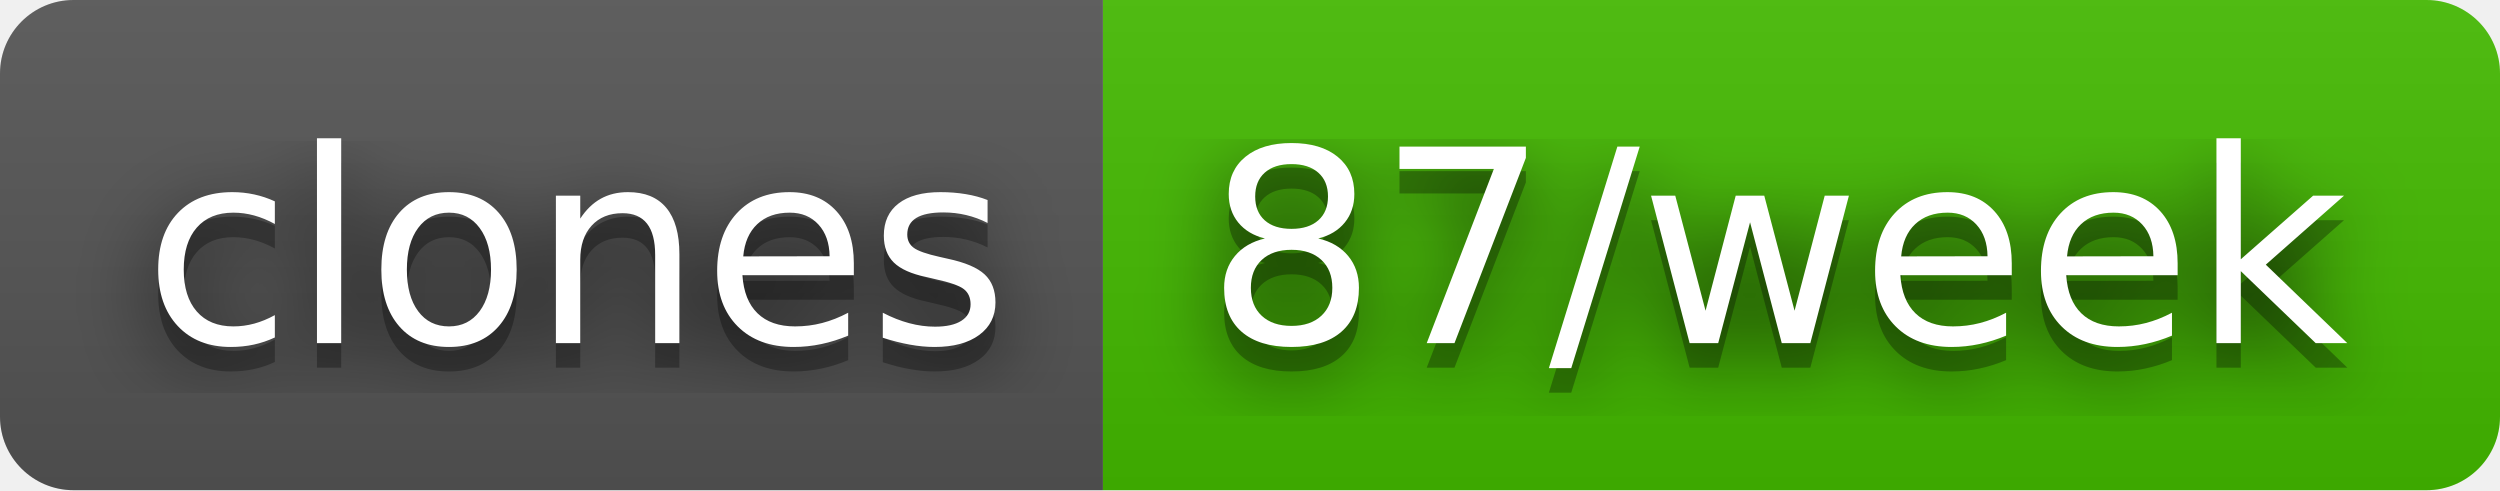
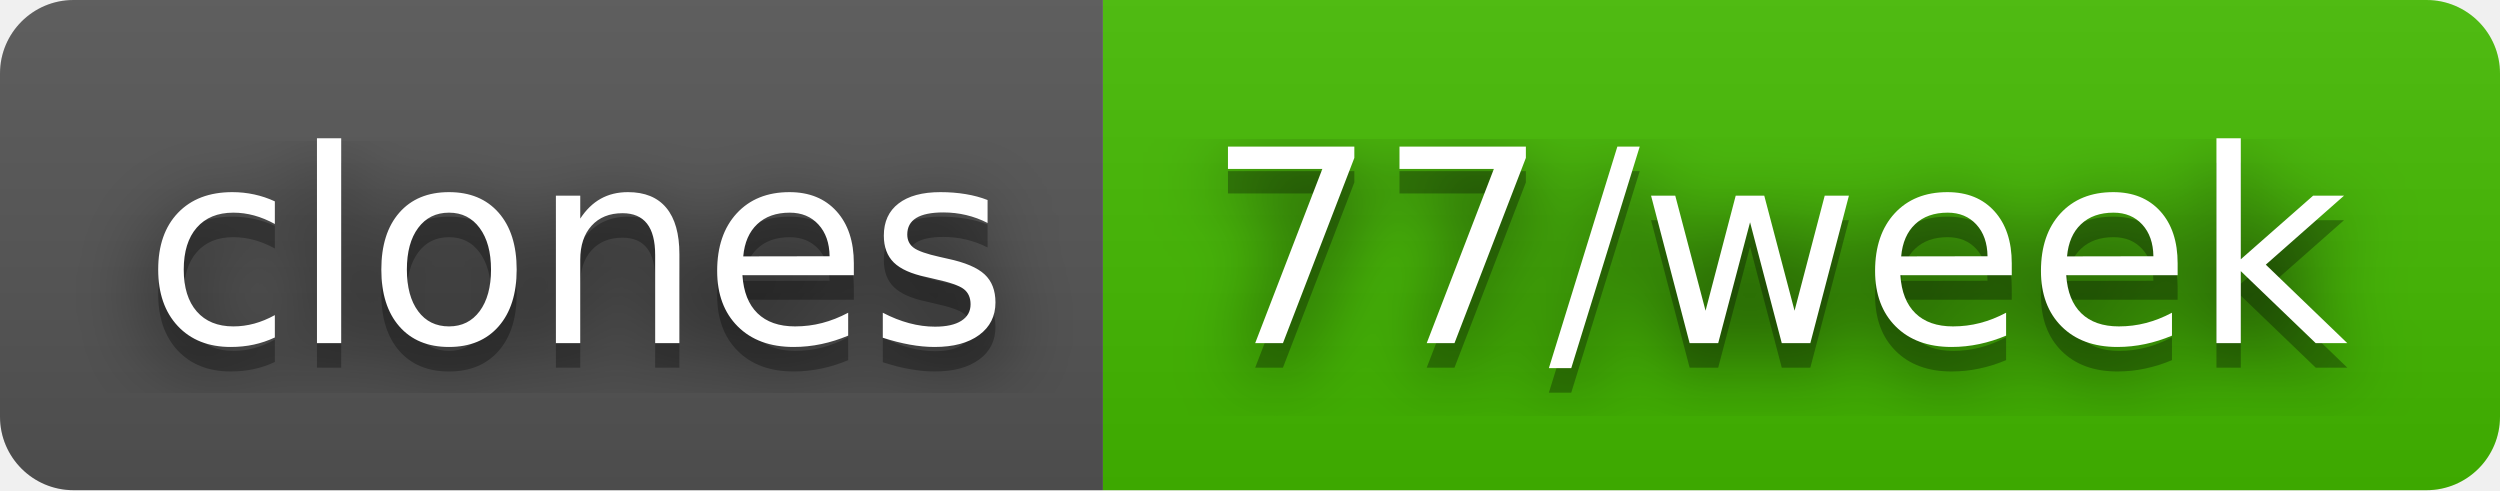
- <svg xmlns="http://www.w3.org/2000/svg" width="102" height="20" role="img" aria-label="clones: 87/week">
+ <svg xmlns="http://www.w3.org/2000/svg" width="102" height="20" role="img" aria-label="clones: 77/week">
  <filter id="blur">
    <feGaussianBlur stdDeviation="16" />
  </filter>
  <linearGradient id="s" x2="0" y2="100%">
    <stop offset="0" stop-color="#bbb" stop-opacity=".1" />
    <stop offset="1" stop-opacity=".1" />
  </linearGradient>
  <clipPath id="r">
    <rect width="102" height="20" rx="3" />
  </clipPath>
  <g clip-path="url(#r)">
    <rect width="45" height="20" fill="#555" />
    <rect x="45" width="57" height="20" fill="#4b0" />
    <rect width="102" height="20" fill="url(#s)" />
  </g>
  <g fill="#fff" text-anchor="middle" font-family="Verdana,Geneva,DejaVu Sans,sans-serif" text-rendering="geometricPrecision" font-size="110">
    <g transform="scale(.1)">
      <g aria-hidden="true" fill="#010101">
        <text x="235" y="150" fill-opacity=".8" filter="url(#blur)" textLength="350">clones</text>
        <text x="235" y="150" fill-opacity=".3" textLength="350">clones</text>
      </g>
      <text x="235" y="140" textLength="350">clones</text>
    </g>
    <g transform="scale(.1)">
      <g aria-hidden="true" fill="#010101">
-         <text x="725" y="150" fill-opacity=".8" filter="url(#blur)" textLength="470">87/week</text>
-         <text x="725" y="150" fill-opacity=".3" textLength="470">87/week</text>
+         <text x="725" y="150" fill-opacity=".8" filter="url(#blur)" textLength="470">77/week</text>
+         <text x="725" y="150" fill-opacity=".3" textLength="470">77/week</text>
      </g>
-       <text x="725" y="140" textLength="470">87/week</text>
+       <text x="725" y="140" textLength="470">77/week</text>
    </g>
  </g>
</svg>
